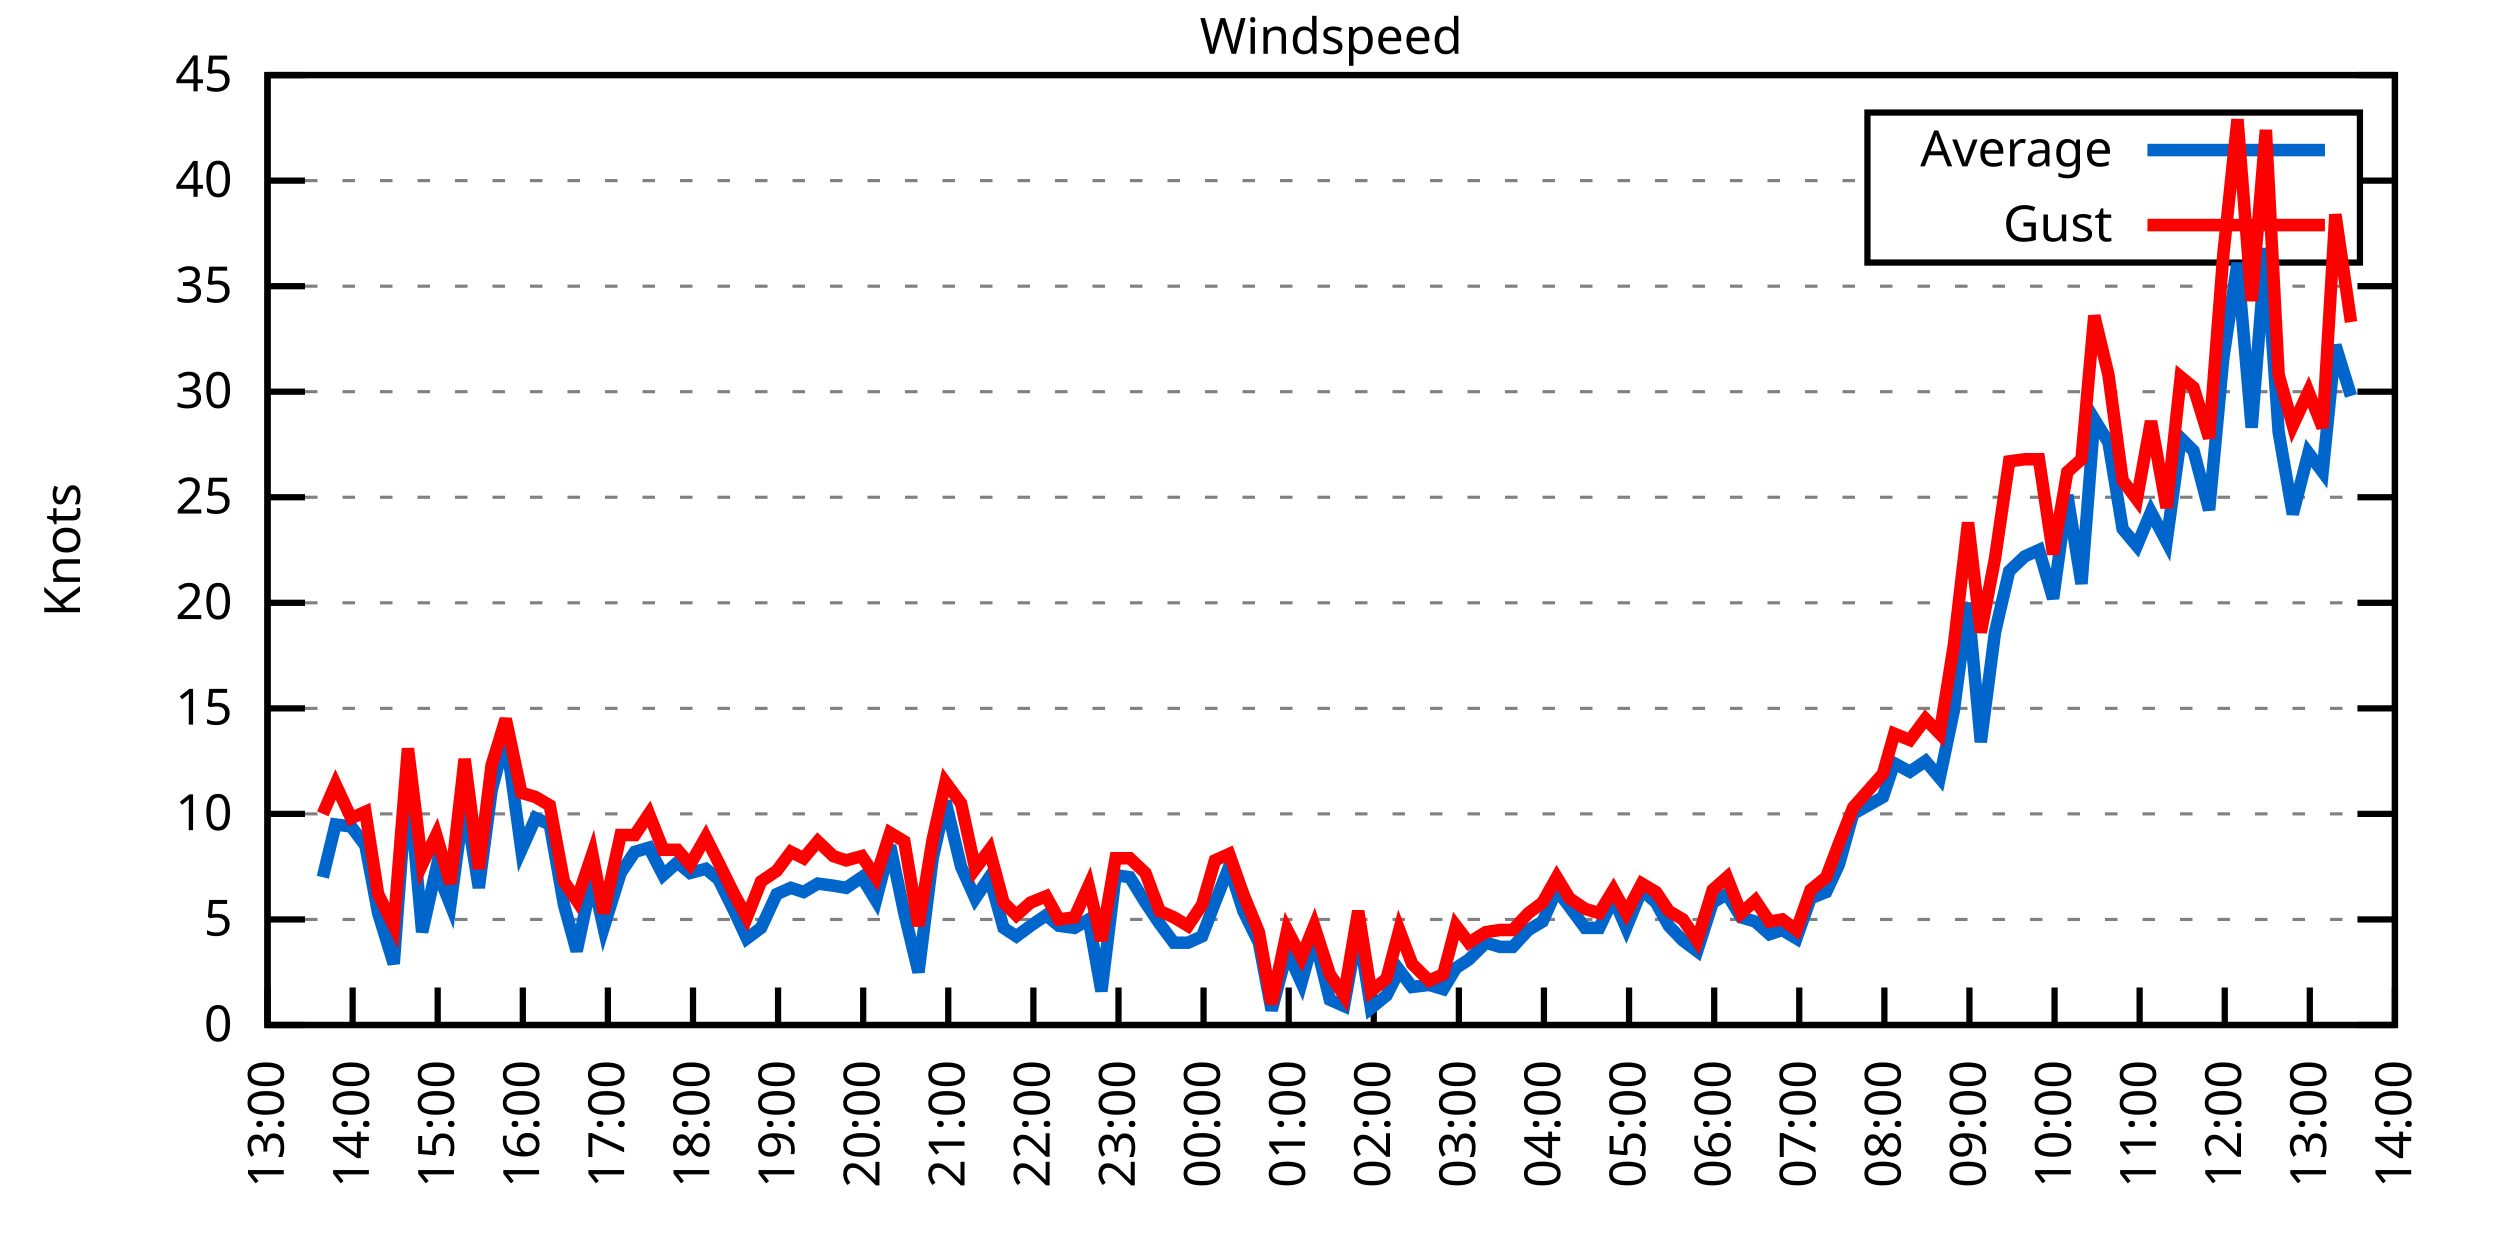
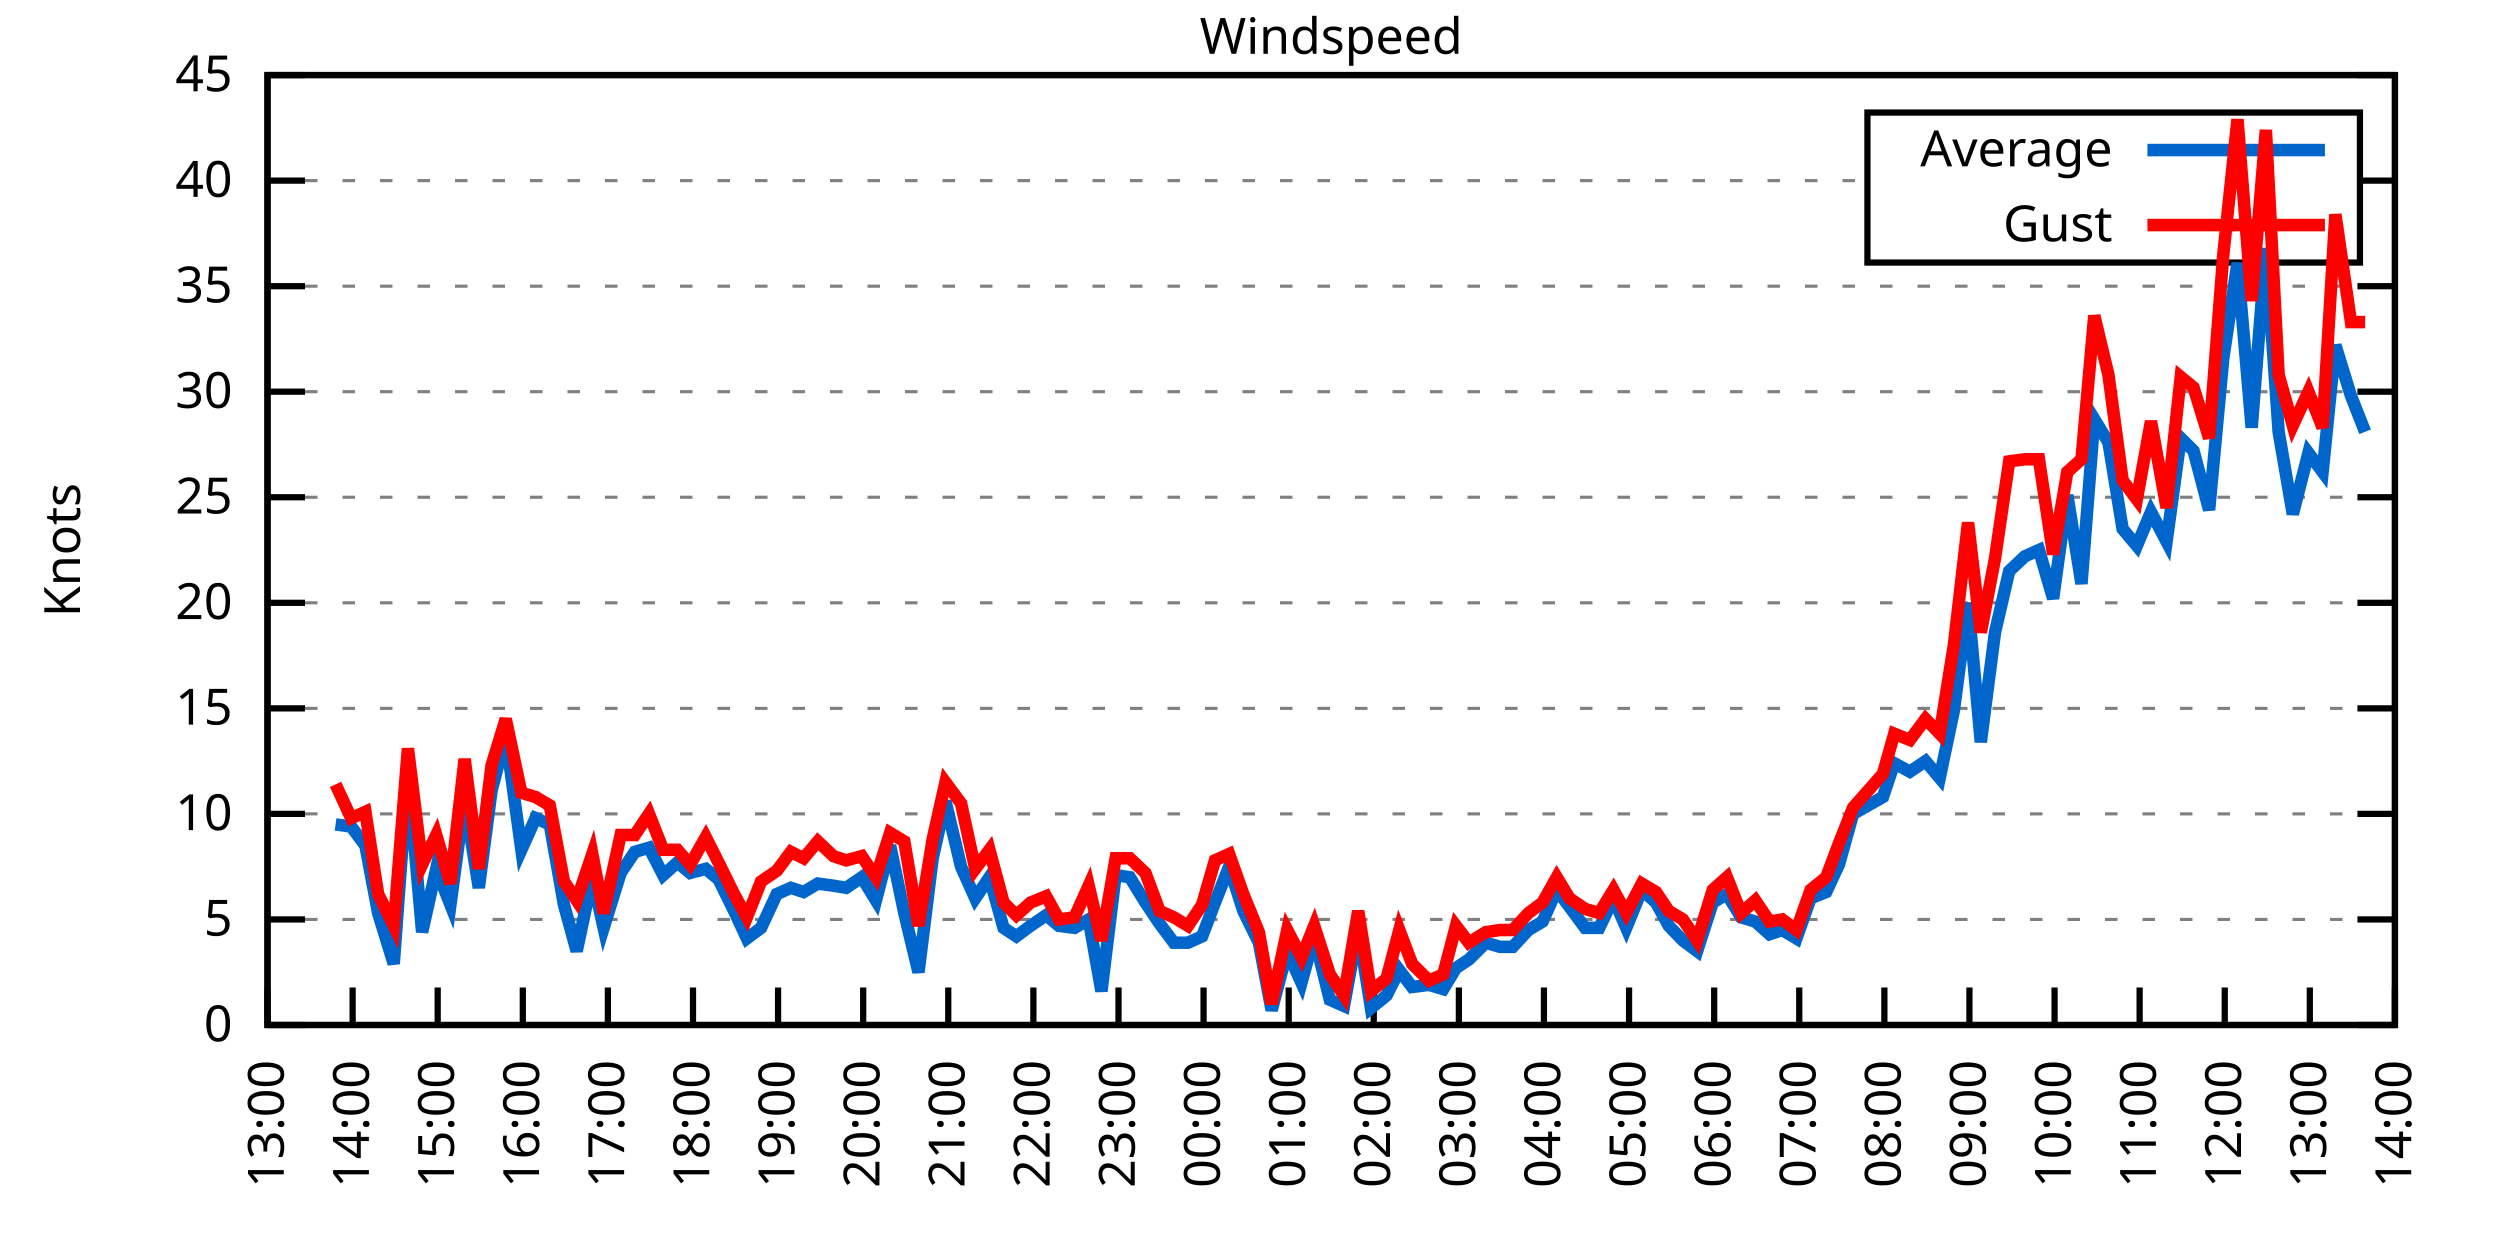
<svg xmlns="http://www.w3.org/2000/svg" xmlns:xlink="http://www.w3.org/1999/xlink" width="400" height="200" viewBox="0 0 400 200">
  <g id="gnuplot_canvas">
    <rect x="0" y="0" width="400" height="200" fill="none" />
    <defs>
      <circle id="gpDot" r="0.5" stroke-width="0.5" stroke="currentColor" />
      <path id="gpPt0" stroke-width="0.333" stroke="currentColor" d="M-1,0 h2 M0,-1 v2" />
      <path id="gpPt1" stroke-width="0.333" stroke="currentColor" d="M-1,-1 L1,1 M1,-1 L-1,1" />
      <path id="gpPt2" stroke-width="0.333" stroke="currentColor" d="M-1,0 L1,0 M0,-1 L0,1 M-1,-1 L1,1 M-1,1 L1,-1" />
      <rect id="gpPt3" stroke-width="0.333" stroke="currentColor" x="-1" y="-1" width="2" height="2" />
      <rect id="gpPt4" stroke-width="0.333" stroke="currentColor" fill="currentColor" x="-1" y="-1" width="2" height="2" />
      <circle id="gpPt5" stroke-width="0.333" stroke="currentColor" cx="0" cy="0" r="1" />
      <use xlink:href="#gpPt5" id="gpPt6" fill="currentColor" stroke="none" />
      <path id="gpPt7" stroke-width="0.333" stroke="currentColor" d="M0,-1.33 L-1.33,0.67 L1.33,0.67 z" />
      <use xlink:href="#gpPt7" id="gpPt8" fill="currentColor" stroke="none" />
      <use xlink:href="#gpPt7" id="gpPt9" stroke="currentColor" transform="rotate(180)" />
      <use xlink:href="#gpPt9" id="gpPt10" fill="currentColor" stroke="none" />
      <use xlink:href="#gpPt3" id="gpPt11" stroke="currentColor" transform="rotate(45)" />
      <use xlink:href="#gpPt11" id="gpPt12" fill="currentColor" stroke="none" />
      <path id="gpPt13" stroke-width="0.333" stroke="currentColor" d="M0,1.330 L1.265,0.411 L0.782,-1.067 L-0.782,-1.076 L-1.265,0.411 z" />
      <use xlink:href="#gpPt13" id="gpPt14" fill="currentColor" stroke="none" />
      <filter id="textbox" filterUnits="objectBoundingBox" x="0" y="0" height="1" width="1">
        <feFlood flood-color="white" flood-opacity="1" result="bgnd" />
        <feComposite in="SourceGraphic" in2="bgnd" operator="atop" />
      </filter>
      <filter id="greybox" filterUnits="objectBoundingBox" x="0" y="0" height="1" width="1">
        <feFlood flood-color="lightgrey" flood-opacity="1" result="grey" />
        <feComposite in="SourceGraphic" in2="grey" operator="atop" />
      </filter>
    </defs>
    <g fill="none" color="white" stroke="currentColor" stroke-width="1.00" stroke-linecap="butt" stroke-linejoin="miter">
</g>
    <g fill="none" color="black" stroke="currentColor" stroke-width="1.00" stroke-linecap="butt" stroke-linejoin="miter">
      <g stroke="none" shape-rendering="crispEdges">
        <polygon fill="rgb(255, 255, 255)" points="42.80,164.00 383.18,164.00 383.18,12.02 42.80,12.02 " />
      </g>
    </g>
    <g fill="none" color="black" stroke="currentColor" stroke-width="1.00" stroke-linecap="butt" stroke-linejoin="miter">
</g>
    <g fill="none" color="black" stroke="black" stroke-width="0.50" stroke-linecap="butt" stroke-linejoin="miter">
</g>
    <g fill="none" color="gray" stroke="currentColor" stroke-width="0.50" stroke-linecap="butt" stroke-linejoin="miter">
      <path stroke="gray" stroke-dasharray="2,4" class="gridline" d="M42.80,164.00 L383.19,164.00  " />
    </g>
    <g fill="none" color="gray" stroke="gray" stroke-width="1.00" stroke-linecap="butt" stroke-linejoin="miter">
</g>
    <g fill="none" color="black" stroke="currentColor" stroke-width="1.00" stroke-linecap="butt" stroke-linejoin="miter">
      <path stroke="black" d="M42.80,164.00 L48.80,164.00 M383.19,164.00 L377.19,164.00  " />
      <g transform="translate(37.20,166.60)" stroke="none" fill="black" font-family="Sans" font-size="8.00" text-anchor="end">
        <text>
          <tspan font-family="Sans"> 0</tspan>
        </text>
      </g>
    </g>
    <g fill="none" color="black" stroke="currentColor" stroke-width="1.00" stroke-linecap="butt" stroke-linejoin="miter">
</g>
    <g fill="none" color="black" stroke="black" stroke-width="0.50" stroke-linecap="butt" stroke-linejoin="miter">
</g>
    <g fill="none" color="gray" stroke="currentColor" stroke-width="0.50" stroke-linecap="butt" stroke-linejoin="miter">
      <path stroke="gray" stroke-dasharray="2,4" class="gridline" d="M42.80,147.11 L383.19,147.11  " />
    </g>
    <g fill="none" color="gray" stroke="gray" stroke-width="1.00" stroke-linecap="butt" stroke-linejoin="miter">
</g>
    <g fill="none" color="black" stroke="currentColor" stroke-width="1.00" stroke-linecap="butt" stroke-linejoin="miter">
      <path stroke="black" d="M42.80,147.11 L48.80,147.11 M383.19,147.11 L377.19,147.11  " />
      <g transform="translate(37.20,149.71)" stroke="none" fill="black" font-family="Sans" font-size="8.00" text-anchor="end">
        <text>
          <tspan font-family="Sans"> 5</tspan>
        </text>
      </g>
    </g>
    <g fill="none" color="black" stroke="currentColor" stroke-width="1.00" stroke-linecap="butt" stroke-linejoin="miter">
</g>
    <g fill="none" color="black" stroke="black" stroke-width="0.50" stroke-linecap="butt" stroke-linejoin="miter">
</g>
    <g fill="none" color="gray" stroke="currentColor" stroke-width="0.50" stroke-linecap="butt" stroke-linejoin="miter">
      <path stroke="gray" stroke-dasharray="2,4" class="gridline" d="M42.80,130.22 L383.19,130.22  " />
    </g>
    <g fill="none" color="gray" stroke="gray" stroke-width="1.00" stroke-linecap="butt" stroke-linejoin="miter">
</g>
    <g fill="none" color="black" stroke="currentColor" stroke-width="1.00" stroke-linecap="butt" stroke-linejoin="miter">
      <path stroke="black" d="M42.80,130.22 L48.80,130.22 M383.19,130.22 L377.19,130.22  " />
      <g transform="translate(37.20,132.82)" stroke="none" fill="black" font-family="Sans" font-size="8.00" text-anchor="end">
        <text>
          <tspan font-family="Sans"> 10</tspan>
        </text>
      </g>
    </g>
    <g fill="none" color="black" stroke="currentColor" stroke-width="1.00" stroke-linecap="butt" stroke-linejoin="miter">
</g>
    <g fill="none" color="black" stroke="black" stroke-width="0.50" stroke-linecap="butt" stroke-linejoin="miter">
</g>
    <g fill="none" color="gray" stroke="currentColor" stroke-width="0.50" stroke-linecap="butt" stroke-linejoin="miter">
      <path stroke="gray" stroke-dasharray="2,4" class="gridline" d="M42.80,113.34 L383.19,113.34  " />
    </g>
    <g fill="none" color="gray" stroke="gray" stroke-width="1.00" stroke-linecap="butt" stroke-linejoin="miter">
</g>
    <g fill="none" color="black" stroke="currentColor" stroke-width="1.00" stroke-linecap="butt" stroke-linejoin="miter">
      <path stroke="black" d="M42.80,113.34 L48.80,113.34 M383.19,113.34 L377.19,113.34  " />
      <g transform="translate(37.20,115.94)" stroke="none" fill="black" font-family="Sans" font-size="8.00" text-anchor="end">
        <text>
          <tspan font-family="Sans"> 15</tspan>
        </text>
      </g>
    </g>
    <g fill="none" color="black" stroke="currentColor" stroke-width="1.00" stroke-linecap="butt" stroke-linejoin="miter">
</g>
    <g fill="none" color="black" stroke="black" stroke-width="0.50" stroke-linecap="butt" stroke-linejoin="miter">
</g>
    <g fill="none" color="gray" stroke="currentColor" stroke-width="0.50" stroke-linecap="butt" stroke-linejoin="miter">
      <path stroke="gray" stroke-dasharray="2,4" class="gridline" d="M42.80,96.45 L383.19,96.45  " />
    </g>
    <g fill="none" color="gray" stroke="gray" stroke-width="1.00" stroke-linecap="butt" stroke-linejoin="miter">
</g>
    <g fill="none" color="black" stroke="currentColor" stroke-width="1.00" stroke-linecap="butt" stroke-linejoin="miter">
      <path stroke="black" d="M42.80,96.45 L48.80,96.45 M383.19,96.45 L377.19,96.45  " />
      <g transform="translate(37.20,99.05)" stroke="none" fill="black" font-family="Sans" font-size="8.00" text-anchor="end">
        <text>
          <tspan font-family="Sans"> 20</tspan>
        </text>
      </g>
    </g>
    <g fill="none" color="black" stroke="currentColor" stroke-width="1.00" stroke-linecap="butt" stroke-linejoin="miter">
</g>
    <g fill="none" color="black" stroke="black" stroke-width="0.50" stroke-linecap="butt" stroke-linejoin="miter">
</g>
    <g fill="none" color="gray" stroke="currentColor" stroke-width="0.50" stroke-linecap="butt" stroke-linejoin="miter">
      <path stroke="gray" stroke-dasharray="2,4" class="gridline" d="M42.80,79.56 L383.19,79.56  " />
    </g>
    <g fill="none" color="gray" stroke="gray" stroke-width="1.00" stroke-linecap="butt" stroke-linejoin="miter">
</g>
    <g fill="none" color="black" stroke="currentColor" stroke-width="1.00" stroke-linecap="butt" stroke-linejoin="miter">
      <path stroke="black" d="M42.80,79.56 L48.80,79.56 M383.19,79.56 L377.19,79.56  " />
      <g transform="translate(37.20,82.16)" stroke="none" fill="black" font-family="Sans" font-size="8.00" text-anchor="end">
        <text>
          <tspan font-family="Sans"> 25</tspan>
        </text>
      </g>
    </g>
    <g fill="none" color="black" stroke="currentColor" stroke-width="1.00" stroke-linecap="butt" stroke-linejoin="miter">
</g>
    <g fill="none" color="black" stroke="black" stroke-width="0.50" stroke-linecap="butt" stroke-linejoin="miter">
</g>
    <g fill="none" color="gray" stroke="currentColor" stroke-width="0.50" stroke-linecap="butt" stroke-linejoin="miter">
      <path stroke="gray" stroke-dasharray="2,4" class="gridline" d="M42.80,62.67 L383.19,62.67  " />
    </g>
    <g fill="none" color="gray" stroke="gray" stroke-width="1.00" stroke-linecap="butt" stroke-linejoin="miter">
</g>
    <g fill="none" color="black" stroke="currentColor" stroke-width="1.00" stroke-linecap="butt" stroke-linejoin="miter">
      <path stroke="black" d="M42.80,62.67 L48.80,62.67 M383.19,62.67 L377.19,62.67  " />
      <g transform="translate(37.20,65.27)" stroke="none" fill="black" font-family="Sans" font-size="8.00" text-anchor="end">
        <text>
          <tspan font-family="Sans"> 30</tspan>
        </text>
      </g>
    </g>
    <g fill="none" color="black" stroke="currentColor" stroke-width="1.00" stroke-linecap="butt" stroke-linejoin="miter">
</g>
    <g fill="none" color="black" stroke="black" stroke-width="0.50" stroke-linecap="butt" stroke-linejoin="miter">
</g>
    <g fill="none" color="gray" stroke="currentColor" stroke-width="0.50" stroke-linecap="butt" stroke-linejoin="miter">
      <path stroke="gray" stroke-dasharray="2,4" class="gridline" d="M42.80,45.79 L383.19,45.79  " />
    </g>
    <g fill="none" color="gray" stroke="gray" stroke-width="1.00" stroke-linecap="butt" stroke-linejoin="miter">
</g>
    <g fill="none" color="black" stroke="currentColor" stroke-width="1.00" stroke-linecap="butt" stroke-linejoin="miter">
      <path stroke="black" d="M42.80,45.79 L48.80,45.79 M383.19,45.79 L377.19,45.79  " />
      <g transform="translate(37.20,48.39)" stroke="none" fill="black" font-family="Sans" font-size="8.00" text-anchor="end">
        <text>
          <tspan font-family="Sans"> 35</tspan>
        </text>
      </g>
    </g>
    <g fill="none" color="black" stroke="currentColor" stroke-width="1.00" stroke-linecap="butt" stroke-linejoin="miter">
</g>
    <g fill="none" color="black" stroke="black" stroke-width="0.50" stroke-linecap="butt" stroke-linejoin="miter">
</g>
    <g fill="none" color="gray" stroke="currentColor" stroke-width="0.50" stroke-linecap="butt" stroke-linejoin="miter">
      <path stroke="gray" stroke-dasharray="2,4" class="gridline" d="M42.80,28.90 L298.79,28.90 M377.59,28.90 L383.19,28.90  " />
    </g>
    <g fill="none" color="gray" stroke="gray" stroke-width="1.00" stroke-linecap="butt" stroke-linejoin="miter">
</g>
    <g fill="none" color="black" stroke="currentColor" stroke-width="1.00" stroke-linecap="butt" stroke-linejoin="miter">
      <path stroke="black" d="M42.80,28.90 L48.80,28.90 M383.19,28.90 L377.19,28.90  " />
      <g transform="translate(37.20,31.50)" stroke="none" fill="black" font-family="Sans" font-size="8.00" text-anchor="end">
        <text>
          <tspan font-family="Sans"> 40</tspan>
        </text>
      </g>
    </g>
    <g fill="none" color="black" stroke="currentColor" stroke-width="1.00" stroke-linecap="butt" stroke-linejoin="miter">
</g>
    <g fill="none" color="black" stroke="black" stroke-width="0.50" stroke-linecap="butt" stroke-linejoin="miter">
</g>
    <g fill="none" color="gray" stroke="currentColor" stroke-width="0.50" stroke-linecap="butt" stroke-linejoin="miter">
      <path stroke="gray" stroke-dasharray="2,4" class="gridline" d="M42.80,12.01 L383.19,12.01  " />
    </g>
    <g fill="none" color="gray" stroke="gray" stroke-width="1.00" stroke-linecap="butt" stroke-linejoin="miter">
</g>
    <g fill="none" color="black" stroke="currentColor" stroke-width="1.00" stroke-linecap="butt" stroke-linejoin="miter">
      <path stroke="black" d="M42.80,12.01 L48.80,12.01 M383.19,12.01 L377.19,12.01  " />
      <g transform="translate(37.20,14.61)" stroke="none" fill="black" font-family="Sans" font-size="8.00" text-anchor="end">
        <text>
          <tspan font-family="Sans"> 45</tspan>
        </text>
      </g>
    </g>
    <g fill="none" color="black" stroke="currentColor" stroke-width="1.00" stroke-linecap="butt" stroke-linejoin="miter">
      <path stroke="black" d="M42.80,164.00 L42.80,158.00  " />
      <g transform="translate(45.40,169.60) rotate(270.00)" stroke="none" fill="black" font-family="Sans" font-size="8.00" text-anchor="end">
        <text>
          <tspan font-family="Sans">13:00</tspan>
        </text>
      </g>
    </g>
    <g fill="none" color="black" stroke="currentColor" stroke-width="1.00" stroke-linecap="butt" stroke-linejoin="miter">
      <path stroke="black" d="M56.42,164.00 L56.42,158.00  " />
      <g transform="translate(59.02,169.60) rotate(270.00)" stroke="none" fill="black" font-family="Sans" font-size="8.00" text-anchor="end">
        <text>
          <tspan font-family="Sans">14:00</tspan>
        </text>
      </g>
    </g>
    <g fill="none" color="black" stroke="currentColor" stroke-width="1.00" stroke-linecap="butt" stroke-linejoin="miter">
      <path stroke="black" d="M70.03,164.00 L70.03,158.00  " />
      <g transform="translate(72.63,169.60) rotate(270.00)" stroke="none" fill="black" font-family="Sans" font-size="8.00" text-anchor="end">
        <text>
          <tspan font-family="Sans">15:00</tspan>
        </text>
      </g>
    </g>
    <g fill="none" color="black" stroke="currentColor" stroke-width="1.00" stroke-linecap="butt" stroke-linejoin="miter">
      <path stroke="black" d="M83.65,164.00 L83.65,158.00  " />
      <g transform="translate(86.25,169.60) rotate(270.00)" stroke="none" fill="black" font-family="Sans" font-size="8.00" text-anchor="end">
        <text>
          <tspan font-family="Sans">16:00</tspan>
        </text>
      </g>
    </g>
    <g fill="none" color="black" stroke="currentColor" stroke-width="1.00" stroke-linecap="butt" stroke-linejoin="miter">
      <path stroke="black" d="M97.26,164.00 L97.26,158.00  " />
      <g transform="translate(99.86,169.60) rotate(270.00)" stroke="none" fill="black" font-family="Sans" font-size="8.00" text-anchor="end">
        <text>
          <tspan font-family="Sans">17:00</tspan>
        </text>
      </g>
    </g>
    <g fill="none" color="black" stroke="currentColor" stroke-width="1.00" stroke-linecap="butt" stroke-linejoin="miter">
      <path stroke="black" d="M110.88,164.00 L110.88,158.00  " />
      <g transform="translate(113.48,169.60) rotate(270.00)" stroke="none" fill="black" font-family="Sans" font-size="8.00" text-anchor="end">
        <text>
          <tspan font-family="Sans">18:00</tspan>
        </text>
      </g>
    </g>
    <g fill="none" color="black" stroke="currentColor" stroke-width="1.00" stroke-linecap="butt" stroke-linejoin="miter">
      <path stroke="black" d="M124.49,164.00 L124.49,158.00  " />
      <g transform="translate(127.09,169.60) rotate(270.00)" stroke="none" fill="black" font-family="Sans" font-size="8.00" text-anchor="end">
        <text>
          <tspan font-family="Sans">19:00</tspan>
        </text>
      </g>
    </g>
    <g fill="none" color="black" stroke="currentColor" stroke-width="1.00" stroke-linecap="butt" stroke-linejoin="miter">
      <path stroke="black" d="M138.11,164.00 L138.11,158.00  " />
      <g transform="translate(140.71,169.60) rotate(270.00)" stroke="none" fill="black" font-family="Sans" font-size="8.00" text-anchor="end">
        <text>
          <tspan font-family="Sans">20:00</tspan>
        </text>
      </g>
    </g>
    <g fill="none" color="black" stroke="currentColor" stroke-width="1.00" stroke-linecap="butt" stroke-linejoin="miter">
      <path stroke="black" d="M151.72,164.00 L151.72,158.00  " />
      <g transform="translate(154.32,169.60) rotate(270.00)" stroke="none" fill="black" font-family="Sans" font-size="8.00" text-anchor="end">
        <text>
          <tspan font-family="Sans">21:00</tspan>
        </text>
      </g>
    </g>
    <g fill="none" color="black" stroke="currentColor" stroke-width="1.00" stroke-linecap="butt" stroke-linejoin="miter">
      <path stroke="black" d="M165.34,164.00 L165.34,158.00  " />
      <g transform="translate(167.94,169.60) rotate(270.00)" stroke="none" fill="black" font-family="Sans" font-size="8.00" text-anchor="end">
        <text>
          <tspan font-family="Sans">22:00</tspan>
        </text>
      </g>
    </g>
    <g fill="none" color="black" stroke="currentColor" stroke-width="1.00" stroke-linecap="butt" stroke-linejoin="miter">
      <path stroke="black" d="M178.96,164.00 L178.96,158.00  " />
      <g transform="translate(181.56,169.60) rotate(270.00)" stroke="none" fill="black" font-family="Sans" font-size="8.00" text-anchor="end">
        <text>
          <tspan font-family="Sans">23:00</tspan>
        </text>
      </g>
    </g>
    <g fill="none" color="black" stroke="currentColor" stroke-width="1.00" stroke-linecap="butt" stroke-linejoin="miter">
      <path stroke="black" d="M192.57,164.00 L192.57,158.00  " />
      <g transform="translate(195.17,169.60) rotate(270.00)" stroke="none" fill="black" font-family="Sans" font-size="8.00" text-anchor="end">
        <text>
          <tspan font-family="Sans">00:00</tspan>
        </text>
      </g>
    </g>
    <g fill="none" color="black" stroke="currentColor" stroke-width="1.00" stroke-linecap="butt" stroke-linejoin="miter">
      <path stroke="black" d="M206.19,164.00 L206.19,158.00  " />
      <g transform="translate(208.79,169.60) rotate(270.00)" stroke="none" fill="black" font-family="Sans" font-size="8.00" text-anchor="end">
        <text>
          <tspan font-family="Sans">01:00</tspan>
        </text>
      </g>
    </g>
    <g fill="none" color="black" stroke="currentColor" stroke-width="1.00" stroke-linecap="butt" stroke-linejoin="miter">
      <path stroke="black" d="M219.80,164.00 L219.80,158.00  " />
      <g transform="translate(222.40,169.60) rotate(270.00)" stroke="none" fill="black" font-family="Sans" font-size="8.00" text-anchor="end">
        <text>
          <tspan font-family="Sans">02:00</tspan>
        </text>
      </g>
    </g>
    <g fill="none" color="black" stroke="currentColor" stroke-width="1.00" stroke-linecap="butt" stroke-linejoin="miter">
      <path stroke="black" d="M233.42,164.00 L233.42,158.00  " />
      <g transform="translate(236.02,169.60) rotate(270.00)" stroke="none" fill="black" font-family="Sans" font-size="8.00" text-anchor="end">
        <text>
          <tspan font-family="Sans">03:00</tspan>
        </text>
      </g>
    </g>
    <g fill="none" color="black" stroke="currentColor" stroke-width="1.00" stroke-linecap="butt" stroke-linejoin="miter">
      <path stroke="black" d="M247.03,164.00 L247.03,158.00  " />
      <g transform="translate(249.63,169.60) rotate(270.00)" stroke="none" fill="black" font-family="Sans" font-size="8.00" text-anchor="end">
        <text>
          <tspan font-family="Sans">04:00</tspan>
        </text>
      </g>
    </g>
    <g fill="none" color="black" stroke="currentColor" stroke-width="1.00" stroke-linecap="butt" stroke-linejoin="miter">
      <path stroke="black" d="M260.65,164.00 L260.65,158.00  " />
      <g transform="translate(263.25,169.60) rotate(270.00)" stroke="none" fill="black" font-family="Sans" font-size="8.00" text-anchor="end">
        <text>
          <tspan font-family="Sans">05:00</tspan>
        </text>
      </g>
    </g>
    <g fill="none" color="black" stroke="currentColor" stroke-width="1.00" stroke-linecap="butt" stroke-linejoin="miter">
      <path stroke="black" d="M274.27,164.00 L274.27,158.00  " />
      <g transform="translate(276.87,169.60) rotate(270.00)" stroke="none" fill="black" font-family="Sans" font-size="8.00" text-anchor="end">
        <text>
          <tspan font-family="Sans">06:00</tspan>
        </text>
      </g>
    </g>
    <g fill="none" color="black" stroke="currentColor" stroke-width="1.00" stroke-linecap="butt" stroke-linejoin="miter">
      <path stroke="black" d="M287.88,164.00 L287.88,158.00  " />
      <g transform="translate(290.48,169.60) rotate(270.00)" stroke="none" fill="black" font-family="Sans" font-size="8.00" text-anchor="end">
        <text>
          <tspan font-family="Sans">07:00</tspan>
        </text>
      </g>
    </g>
    <g fill="none" color="black" stroke="currentColor" stroke-width="1.00" stroke-linecap="butt" stroke-linejoin="miter">
      <path stroke="black" d="M301.50,164.00 L301.50,158.00  " />
      <g transform="translate(304.10,169.60) rotate(270.00)" stroke="none" fill="black" font-family="Sans" font-size="8.00" text-anchor="end">
        <text>
          <tspan font-family="Sans">08:00</tspan>
        </text>
      </g>
    </g>
    <g fill="none" color="black" stroke="currentColor" stroke-width="1.00" stroke-linecap="butt" stroke-linejoin="miter">
      <path stroke="black" d="M315.11,164.00 L315.11,158.00  " />
      <g transform="translate(317.71,169.60) rotate(270.00)" stroke="none" fill="black" font-family="Sans" font-size="8.00" text-anchor="end">
        <text>
          <tspan font-family="Sans">09:00</tspan>
        </text>
      </g>
    </g>
    <g fill="none" color="black" stroke="currentColor" stroke-width="1.00" stroke-linecap="butt" stroke-linejoin="miter">
      <path stroke="black" d="M328.73,164.00 L328.73,158.00  " />
      <g transform="translate(331.33,169.60) rotate(270.00)" stroke="none" fill="black" font-family="Sans" font-size="8.00" text-anchor="end">
        <text>
          <tspan font-family="Sans">10:00</tspan>
        </text>
      </g>
    </g>
    <g fill="none" color="black" stroke="currentColor" stroke-width="1.00" stroke-linecap="butt" stroke-linejoin="miter">
      <path stroke="black" d="M342.34,164.00 L342.34,158.00  " />
      <g transform="translate(344.94,169.60) rotate(270.00)" stroke="none" fill="black" font-family="Sans" font-size="8.00" text-anchor="end">
        <text>
          <tspan font-family="Sans">11:00</tspan>
        </text>
      </g>
    </g>
    <g fill="none" color="black" stroke="currentColor" stroke-width="1.00" stroke-linecap="butt" stroke-linejoin="miter">
      <path stroke="black" d="M355.96,164.00 L355.96,158.00  " />
      <g transform="translate(358.56,169.60) rotate(270.00)" stroke="none" fill="black" font-family="Sans" font-size="8.00" text-anchor="end">
        <text>
          <tspan font-family="Sans">12:00</tspan>
        </text>
      </g>
    </g>
    <g fill="none" color="black" stroke="currentColor" stroke-width="1.00" stroke-linecap="butt" stroke-linejoin="miter">
      <path stroke="black" d="M369.57,164.00 L369.57,158.00  " />
      <g transform="translate(372.17,169.60) rotate(270.00)" stroke="none" fill="black" font-family="Sans" font-size="8.00" text-anchor="end">
        <text>
          <tspan font-family="Sans">13:00</tspan>
        </text>
      </g>
    </g>
    <g fill="none" color="black" stroke="currentColor" stroke-width="1.00" stroke-linecap="butt" stroke-linejoin="miter">
      <path stroke="black" d="M383.19,164.00 L383.19,158.00  " />
      <g transform="translate(385.79,169.60) rotate(270.00)" stroke="none" fill="black" font-family="Sans" font-size="8.00" text-anchor="end">
        <text>
          <tspan font-family="Sans">14:00</tspan>
        </text>
      </g>
    </g>
    <g fill="none" color="black" stroke="currentColor" stroke-width="1.00" stroke-linecap="butt" stroke-linejoin="miter">
</g>
    <g fill="none" color="black" stroke="currentColor" stroke-width="1.00" stroke-linecap="butt" stroke-linejoin="miter">
      <path stroke="black" d="M42.80,12.01 L42.80,164.00 L383.19,164.00 L383.19,12.01 L42.80,12.01 Z  " />
    </g>
    <g fill="none" color="black" stroke="currentColor" stroke-width="1.00" stroke-linecap="butt" stroke-linejoin="miter">
</g>
    <g fill="none" color="black" stroke="currentColor" stroke-width="1.00" stroke-linecap="butt" stroke-linejoin="miter">
      <path stroke="black" d="M298.79,42.01 L298.79,18.01 L377.59,18.01 L377.59,42.01 L298.79,42.01 Z  " />
    </g>
    <g id="Windspeed_plot_1">
      <g fill="none" color="white" stroke="black" stroke-width="2.00" stroke-linecap="butt" stroke-linejoin="miter">
</g>
      <g fill="none" color="black" stroke="currentColor" stroke-width="2.00" stroke-linecap="butt" stroke-linejoin="miter">
        <g transform="translate(337.99,26.61)" stroke="none" fill="black" font-family="Sans" font-size="8.00" text-anchor="end">
          <text>
            <tspan font-family="Sans">Average</tspan>
          </text>
        </g>
      </g>
      <g fill="none" color="black" stroke="currentColor" stroke-width="2.00" stroke-linecap="butt" stroke-linejoin="miter">
-         <path stroke="rgb(  0, 102, 204)" d="M343.59,24.01 L371.99,24.01 M51.65,140.36 L53.69,131.91 L56.19,132.25 L58.46,135.29 L60.50,146.10 L63.00,154.21   L65.27,123.47 L67.54,149.14 L69.80,139.01 L72.07,144.75 L74.34,127.86 L76.61,142.05 L78.65,126.51 L80.92,117.73   L83.42,135.97 L85.69,130.90 L87.96,131.91 L90.23,144.75 L92.27,152.18 L94.77,140.36 L96.58,148.46 L99.30,139.68   L101.57,136.30 L103.84,135.63 L106.11,140.02 L108.38,137.99 L110.42,139.68 L112.92,139.01 L114.96,140.69 L117.46,145.76   L119.50,150.15 L121.77,148.46 L124.27,143.06 L126.54,142.05 L128.58,142.72 L130.85,141.37 L133.34,141.71 L135.39,142.05   L137.88,140.36 L140.15,144.07 L142.42,135.29 L144.69,146.10 L146.96,155.56 L149.23,137.32 L151.27,128.20 L153.77,138.67   L156.04,143.73 L158.31,140.36 L160.57,148.46 L162.62,149.81 L164.89,148.13 L167.38,146.44 L169.43,148.13 L171.92,148.46   L174.19,147.11 L176.23,158.60 L178.50,140.02 L180.77,140.36 L183.27,144.41 L185.54,147.79 L187.81,150.83 L190.08,150.83   L192.34,149.81 L194.39,144.41 L196.66,138.67 L198.93,145.76 L201.42,150.83 L203.46,161.64 L205.96,152.18 L208.23,157.24   L210.27,149.81 L212.77,159.95 L215.04,160.96 L217.31,148.46 L219.35,161.30 L221.85,159.27 L223.89,155.22 L225.93,157.92   L228.65,157.58 L230.92,158.26 L232.96,154.88 L235.01,153.53 L237.73,150.83 L240.00,151.50 L242.04,151.50 L244.54,148.80   L246.81,147.45 L249.08,142.38 L251.12,145.09 L253.61,148.46 L255.88,148.46 L258.15,143.73 L260.20,148.46 L262.69,142.38   L264.96,144.41 L267.00,148.13 L269.27,150.49 L271.54,152.18 L274.04,144.41 L276.31,143.06 L278.58,146.77 L280.85,147.45   L283.12,149.48 L285.16,148.80 L287.43,150.15 L289.70,143.73 L292.19,142.72 L294.23,138.33 L296.50,130.22 L301.27,127.52   L303.08,122.12 L305.58,123.47 L308.08,121.78 L310.35,124.48 L312.62,113.67 L314.89,96.45 L316.93,118.74 L319.20,101.18   L321.47,91.38 L323.96,89.02 L326.23,88.00 L328.50,95.77 L330.77,79.22 L333.04,93.41 L335.08,67.06 L337.35,70.78   L339.62,84.63 L341.89,87.33 L344.16,81.93 L346.65,86.65 L348.92,70.10 L350.97,72.13 L353.46,81.59 L355.73,57.27   L358.00,42.07 L360.27,68.42 L362.54,39.71 L364.58,69.09 L366.85,82.26 L369.35,72.47 L371.62,75.51 L373.66,55.24   L376.16,63.35  " />
+         <path stroke="rgb(  0, 102, 204)" d="M343.59,24.01 L371.99,24.01 M53.69,131.91 L56.19,132.25 L58.46,135.29 L60.50,146.10 L63.00,154.21 L65.27,123.47   L67.54,149.14 L69.80,139.01 L72.07,144.75 L74.34,127.86 L76.61,142.05 L78.65,126.51 L80.92,117.73 L83.42,135.97   L85.69,130.90 L87.96,131.91 L90.23,144.75 L92.27,152.18 L94.77,140.36 L96.58,148.46 L99.30,139.68 L101.57,136.30   L103.84,135.63 L106.11,140.02 L108.38,137.99 L110.42,139.68 L112.92,139.01 L114.96,140.69 L117.46,145.76 L119.50,150.15   L121.77,148.46 L124.27,143.06 L126.54,142.05 L128.58,142.72 L130.85,141.37 L133.34,141.71 L135.39,142.05 L137.88,140.36   L140.15,144.07 L142.42,135.29 L144.69,146.10 L146.96,155.56 L149.23,137.32 L151.27,128.20 L153.77,138.67 L156.04,143.73   L158.31,140.36 L160.57,148.46 L162.62,149.81 L164.89,148.13 L167.38,146.44 L169.43,148.13 L171.92,148.46 L174.19,147.11   L176.23,158.60 L178.50,140.02 L180.77,140.36 L183.27,144.41 L185.54,147.79 L187.81,150.83 L190.08,150.83 L192.34,149.81   L194.39,144.41 L196.66,138.67 L198.93,145.76 L201.42,150.83 L203.46,161.64 L205.96,152.18 L208.23,157.24 L210.27,149.81   L212.77,159.95 L215.04,160.96 L217.31,148.46 L219.35,161.30 L221.85,159.27 L223.89,155.22 L225.93,157.92 L228.65,157.58   L230.92,158.26 L232.96,154.88 L235.01,153.53 L237.73,150.83 L240.00,151.50 L242.04,151.50 L244.54,148.80 L246.81,147.45   L249.08,142.38 L251.12,145.09 L253.61,148.46 L255.88,148.46 L258.15,143.73 L260.20,148.46 L262.69,142.38 L264.96,144.41   L267.00,148.13 L269.27,150.49 L271.54,152.18 L274.04,144.41 L276.31,143.06 L278.58,146.77 L280.85,147.45 L283.12,149.48   L285.16,148.80 L287.43,150.15 L289.70,143.73 L292.19,142.72 L294.23,138.33 L296.50,130.22 L301.27,127.52 L303.08,122.12   L305.58,123.47 L308.08,121.78 L310.35,124.48 L312.62,113.67 L314.89,96.45 L316.93,118.74 L319.20,101.18 L321.47,91.38   L323.96,89.02 L326.23,88.00 L328.50,95.77 L330.77,79.22 L333.04,93.41 L335.08,67.06 L337.35,70.78 L339.62,84.63   L341.89,87.33 L344.16,81.93 L346.65,86.65 L348.92,70.10 L350.97,72.13 L353.46,81.59 L355.73,57.27 L358.00,42.07   L360.27,68.42 L362.54,39.71 L364.58,69.09 L366.85,82.26 L369.35,72.47 L371.62,75.51 L373.66,55.24 L376.16,63.35   L378.42,69.09  " />
      </g>
    </g>
    <g id="Windspeed_plot_2">
      <g fill="none" color="black" stroke="currentColor" stroke-width="2.00" stroke-linecap="butt" stroke-linejoin="miter">
        <g transform="translate(337.99,38.61)" stroke="none" fill="black" font-family="Sans" font-size="8.00" text-anchor="end">
          <text>
            <tspan font-family="Sans">Gust</tspan>
          </text>
        </g>
      </g>
      <g fill="none" color="black" stroke="currentColor" stroke-width="2.00" stroke-linecap="butt" stroke-linejoin="miter">
-         <path stroke="rgb(255,   0,   0)" d="M343.59,36.01 L371.99,36.01 M51.65,130.22 L53.69,125.50 L56.19,130.90 L58.46,129.89 L60.50,143.06 L63.00,148.13   L65.27,119.75 L67.54,138.33 L69.80,133.60 L72.07,141.37 L74.34,121.44 L76.61,139.01 L78.65,122.46 L80.92,115.03   L83.42,126.85 L85.69,127.52 L87.96,128.87 L90.23,141.03 L92.27,144.07 L94.77,136.64 L96.58,146.10 L99.30,133.60   L101.57,133.60 L103.84,130.22 L106.11,135.97 L108.38,135.97 L110.42,138.33 L112.92,133.94 L114.96,137.99 L117.46,143.06   L119.50,146.77 L121.77,141.03 L124.27,139.34 L126.54,136.30 L128.58,137.32 L130.85,134.62 L133.34,136.98 L135.39,137.66   L137.88,136.98 L140.15,140.36 L142.42,133.26 L144.69,134.62 L146.96,148.13 L149.23,134.28 L151.27,125.16 L153.77,128.54   L156.04,139.01 L158.31,135.97 L160.57,144.41 L162.62,146.44 L164.89,144.41 L167.38,143.40 L169.43,147.11 L171.92,146.77   L174.19,141.71 L176.23,150.49 L178.50,137.32 L180.77,137.32 L183.27,139.68 L185.54,145.76 L187.81,146.77 L190.08,148.13   L192.34,144.75 L194.39,137.66 L196.66,136.64 L198.93,143.06 L201.42,149.14 L203.46,160.62 L205.96,148.80 L208.23,153.19   L210.27,148.13 L212.77,155.89 L215.04,159.27 L217.31,145.76 L219.35,158.60 L221.85,156.57 L223.89,148.80 L225.93,154.21   L228.65,156.91 L230.92,155.89 L232.96,148.13 L235.01,150.83 L237.73,149.14 L240.00,148.80 L242.04,148.80 L244.54,146.10   L246.81,144.41 L249.08,140.36 L251.12,143.73 L253.61,145.42 L255.88,146.10 L258.15,142.38 L260.20,146.10 L262.69,141.37   L264.96,142.72 L267.00,145.76 L269.27,147.11 L271.54,150.49 L274.04,142.38 L276.31,140.36 L278.58,146.10 L280.85,144.07   L283.12,147.45 L285.16,147.11 L287.43,148.80 L289.70,142.38 L292.19,140.36 L294.23,134.95 L296.50,129.21 L301.27,123.81   L303.08,117.39 L305.58,118.40 L308.08,115.03 L310.35,117.39 L312.62,103.20 L314.89,83.61 L316.93,101.18 L319.20,89.36   L321.47,73.82 L323.96,73.48 L326.23,73.48 L328.50,88.68 L330.77,75.51 L333.04,73.48 L335.08,50.51 L337.35,59.97   L339.62,76.86 L341.89,79.90 L344.16,67.40 L346.65,81.25 L348.92,60.31 L350.97,62.00 L353.46,70.10 L355.73,40.72   L358.00,19.10 L360.27,48.15 L362.54,20.79 L364.58,59.97 L366.85,68.08 L369.35,62.67 L371.62,68.42 L373.66,34.30   L376.16,51.53  " />
+         <path stroke="rgb(255,   0,   0)" d="M343.59,36.01 L371.99,36.01 M53.69,125.50 L56.19,130.90 L58.46,129.89 L60.50,143.06 L63.00,148.13 L65.27,119.75   L67.54,138.33 L69.80,133.60 L72.07,141.37 L74.34,121.44 L76.61,139.01 L78.65,122.46 L80.92,115.03 L83.42,126.85   L85.69,127.52 L87.96,128.87 L90.23,141.03 L92.27,144.07 L94.77,136.64 L96.58,146.10 L99.30,133.60 L101.57,133.60   L103.84,130.22 L106.11,135.97 L108.38,135.97 L110.42,138.33 L112.92,133.94 L114.96,137.99 L117.46,143.06 L119.50,146.77   L121.77,141.03 L124.27,139.34 L126.54,136.30 L128.58,137.32 L130.85,134.62 L133.34,136.98 L135.39,137.66 L137.88,136.98   L140.15,140.36 L142.42,133.26 L144.69,134.62 L146.96,148.13 L149.23,134.28 L151.27,125.16 L153.77,128.54 L156.04,139.01   L158.31,135.97 L160.57,144.41 L162.62,146.44 L164.89,144.41 L167.38,143.40 L169.43,147.11 L171.92,146.77 L174.19,141.71   L176.23,150.49 L178.50,137.32 L180.77,137.32 L183.27,139.68 L185.54,145.76 L187.81,146.77 L190.08,148.13 L192.34,144.75   L194.39,137.66 L196.66,136.64 L198.93,143.06 L201.42,149.14 L203.46,160.62 L205.96,148.80 L208.23,153.19 L210.27,148.13   L212.77,155.89 L215.04,159.27 L217.31,145.76 L219.35,158.60 L221.85,156.57 L223.89,148.80 L225.93,154.21 L228.65,156.91   L230.92,155.89 L232.96,148.13 L235.01,150.83 L237.73,149.14 L240.00,148.80 L242.04,148.80 L244.54,146.10 L246.81,144.41   L249.08,140.36 L251.12,143.73 L253.61,145.42 L255.88,146.10 L258.15,142.38 L260.20,146.10 L262.69,141.37 L264.96,142.72   L267.00,145.76 L269.27,147.11 L271.54,150.49 L274.04,142.38 L276.31,140.36 L278.58,146.10 L280.85,144.07 L283.12,147.45   L285.16,147.11 L287.43,148.80 L289.70,142.38 L292.19,140.36 L294.23,134.95 L296.50,129.21 L301.27,123.81 L303.08,117.39   L305.58,118.40 L308.08,115.03 L310.35,117.39 L312.62,103.20 L314.89,83.61 L316.93,101.18 L319.20,89.36 L321.47,73.82   L323.96,73.48 L326.23,73.48 L328.50,88.68 L330.77,75.51 L333.04,73.48 L335.08,50.51 L337.35,59.97 L339.62,76.86   L341.89,79.90 L344.16,67.40 L346.65,81.25 L348.92,60.31 L350.97,62.00 L353.46,70.10 L355.73,40.72 L358.00,19.10   L360.27,48.15 L362.54,20.79 L364.58,59.97 L366.85,68.08 L369.35,62.67 L371.62,68.42 L373.66,34.30 L376.16,51.53   L378.42,51.53  " />
      </g>
    </g>
    <g fill="none" color="black" stroke="currentColor" stroke-width="2.00" stroke-linecap="butt" stroke-linejoin="miter">
</g>
    <g fill="none" color="black" stroke="black" stroke-width="1.00" stroke-linecap="butt" stroke-linejoin="miter">
</g>
    <g fill="none" color="black" stroke="currentColor" stroke-width="1.00" stroke-linecap="butt" stroke-linejoin="miter">
      <path stroke="black" d="M42.80,12.01 L42.80,164.00 L383.19,164.00 L383.19,12.01 L42.80,12.01 Z  " />
      <g transform="translate(12.80,88.01) rotate(270.00)" stroke="none" fill="black" font-family="Sans" font-size="8.00" text-anchor="middle">
        <text>
          <tspan font-family="Sans">Knots</tspan>
        </text>
      </g>
    </g>
    <g fill="none" color="black" stroke="currentColor" stroke-width="1.00" stroke-linecap="butt" stroke-linejoin="miter">
</g>
    <g fill="none" color="black" stroke="currentColor" stroke-width="1.00" stroke-linecap="butt" stroke-linejoin="miter">
      <g transform="translate(212.99,8.61)" stroke="none" fill="black" font-family="Sans" font-size="8.00" text-anchor="middle">
        <text>
          <tspan font-family="Sans">Windspeed</tspan>
        </text>
      </g>
    </g>
    <g fill="none" color="black" stroke="currentColor" stroke-width="1.00" stroke-linecap="butt" stroke-linejoin="miter">
</g>
  </g>
</svg>
